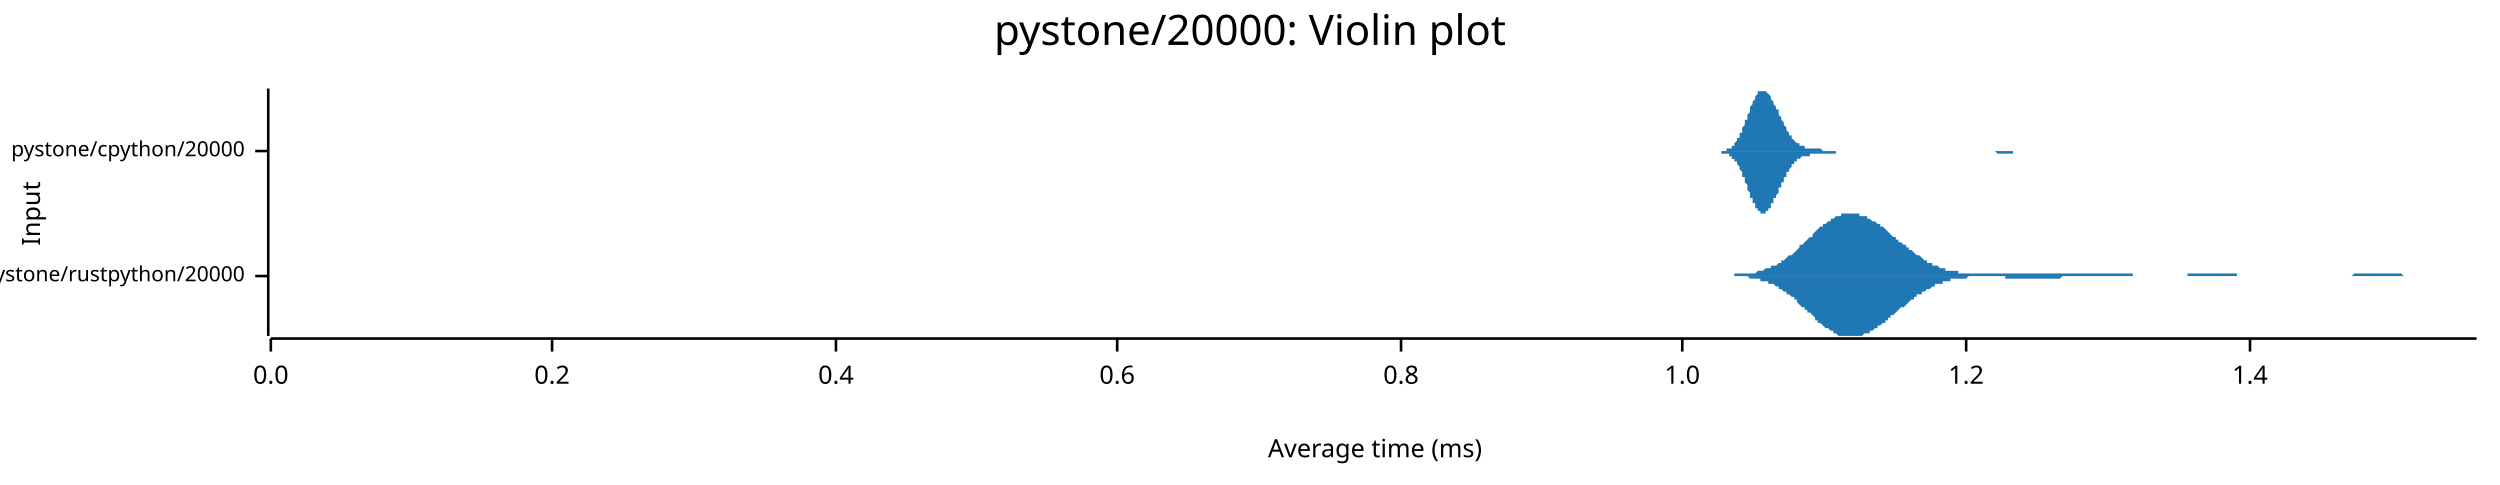
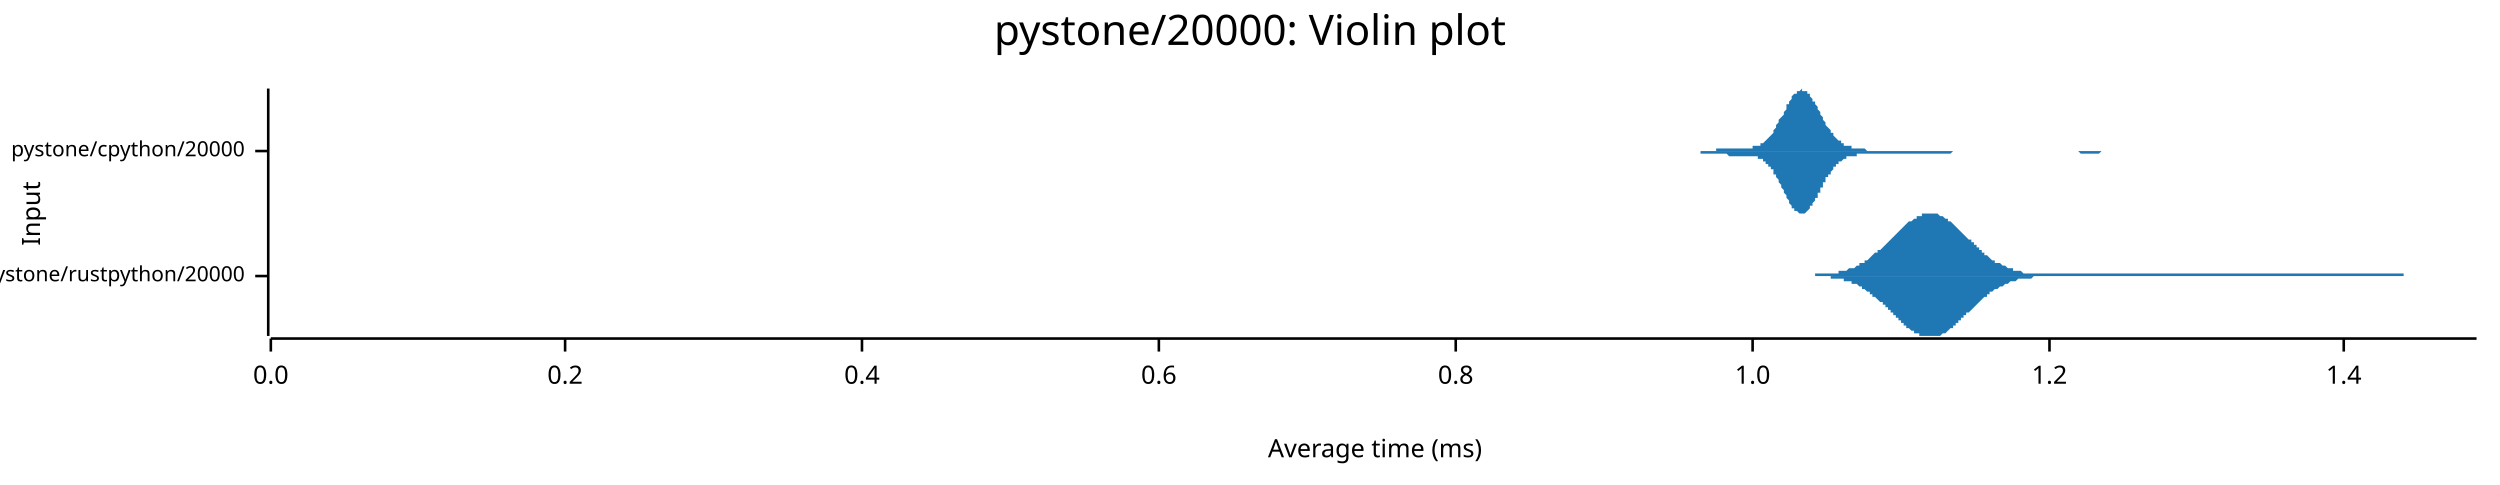
<svg xmlns="http://www.w3.org/2000/svg" width="960" height="186" viewBox="0 0 960 186">
  <text x="480" y="5" dy="0.76em" text-anchor="middle" font-family="sans-serif" font-size="16.129" opacity="1" fill="#000000">
pystone/20000: Violin plot
</text>
  <text x="8" y="82" dy="0.76em" text-anchor="middle" font-family="sans-serif" font-size="9.677" opacity="1" fill="#000000" transform="rotate(270, 8, 82)">
Input
</text>
  <text x="528" y="178" dy="-0.5ex" text-anchor="middle" font-family="sans-serif" font-size="9.677" opacity="1" fill="#000000">
Average time (ms)
</text>
  <polyline fill="none" opacity="1" stroke="#000000" stroke-width="1" points="103,34 103,129 " />
  <text x="94" y="106" dy="0.5ex" text-anchor="end" font-family="sans-serif" font-size="8.065" opacity="1" fill="#000000">
pystone/rustpython/20000
</text>
  <polyline fill="none" opacity="1" stroke="#000000" stroke-width="1" points="98,106 103,106 " />
  <text x="94" y="58" dy="0.5ex" text-anchor="end" font-family="sans-serif" font-size="8.065" opacity="1" fill="#000000">
pystone/cpython/20000
</text>
  <polyline fill="none" opacity="1" stroke="#000000" stroke-width="1" points="98,58 103,58 " />
  <polyline fill="none" opacity="1" stroke="#000000" stroke-width="1" points="104,130 951,130 " />
  <text x="104" y="140" dy="0.76em" text-anchor="middle" font-family="sans-serif" font-size="9.677" opacity="1" fill="#000000">
0.0
</text>
  <polyline fill="none" opacity="1" stroke="#000000" stroke-width="1" points="104,130 104,135 " />
-   <text x="212" y="140" dy="0.76em" text-anchor="middle" font-family="sans-serif" font-size="9.677" opacity="1" fill="#000000">
+   <text x="217" y="140" dy="0.76em" text-anchor="middle" font-family="sans-serif" font-size="9.677" opacity="1" fill="#000000">
0.2
</text>
-   <polyline fill="none" opacity="1" stroke="#000000" stroke-width="1" points="212,130 212,135 " />
-   <text x="321" y="140" dy="0.76em" text-anchor="middle" font-family="sans-serif" font-size="9.677" opacity="1" fill="#000000">
+   <polyline fill="none" opacity="1" stroke="#000000" stroke-width="1" points="217,130 217,135 " />
+   <text x="331" y="140" dy="0.76em" text-anchor="middle" font-family="sans-serif" font-size="9.677" opacity="1" fill="#000000">
0.4
</text>
-   <polyline fill="none" opacity="1" stroke="#000000" stroke-width="1" points="321,130 321,135 " />
-   <text x="429" y="140" dy="0.76em" text-anchor="middle" font-family="sans-serif" font-size="9.677" opacity="1" fill="#000000">
+   <polyline fill="none" opacity="1" stroke="#000000" stroke-width="1" points="331,130 331,135 " />
+   <text x="445" y="140" dy="0.76em" text-anchor="middle" font-family="sans-serif" font-size="9.677" opacity="1" fill="#000000">
0.6
</text>
-   <polyline fill="none" opacity="1" stroke="#000000" stroke-width="1" points="429,130 429,135 " />
-   <text x="538" y="140" dy="0.76em" text-anchor="middle" font-family="sans-serif" font-size="9.677" opacity="1" fill="#000000">
+   <polyline fill="none" opacity="1" stroke="#000000" stroke-width="1" points="445,130 445,135 " />
+   <text x="559" y="140" dy="0.76em" text-anchor="middle" font-family="sans-serif" font-size="9.677" opacity="1" fill="#000000">
0.8
</text>
-   <polyline fill="none" opacity="1" stroke="#000000" stroke-width="1" points="538,130 538,135 " />
-   <text x="646" y="140" dy="0.76em" text-anchor="middle" font-family="sans-serif" font-size="9.677" opacity="1" fill="#000000">
+   <polyline fill="none" opacity="1" stroke="#000000" stroke-width="1" points="559,130 559,135 " />
+   <text x="673" y="140" dy="0.76em" text-anchor="middle" font-family="sans-serif" font-size="9.677" opacity="1" fill="#000000">
1.0
</text>
-   <polyline fill="none" opacity="1" stroke="#000000" stroke-width="1" points="646,130 646,135 " />
-   <text x="755" y="140" dy="0.76em" text-anchor="middle" font-family="sans-serif" font-size="9.677" opacity="1" fill="#000000">
+   <polyline fill="none" opacity="1" stroke="#000000" stroke-width="1" points="673,130 673,135 " />
+   <text x="787" y="140" dy="0.76em" text-anchor="middle" font-family="sans-serif" font-size="9.677" opacity="1" fill="#000000">
1.2
</text>
-   <polyline fill="none" opacity="1" stroke="#000000" stroke-width="1" points="755,130 755,135 " />
-   <text x="864" y="140" dy="0.76em" text-anchor="middle" font-family="sans-serif" font-size="9.677" opacity="1" fill="#000000">
+   <polyline fill="none" opacity="1" stroke="#000000" stroke-width="1" points="787,130 787,135 " />
+   <text x="900" y="140" dy="0.76em" text-anchor="middle" font-family="sans-serif" font-size="9.677" opacity="1" fill="#000000">
1.4
</text>
-   <polyline fill="none" opacity="1" stroke="#000000" stroke-width="1" points="864,130 864,135 " />
-   <polygon opacity="1" fill="#1F78B4" points="659,106 660,106 661,106 661,106 662,106 662,106 663,106 663,106 664,106 665,106 665,106 666,106 666,105 667,105 668,105 668,105 669,105 669,105 670,105 670,105 671,105 672,105 672,105 673,105 673,105 674,105 675,104 675,104 676,104 676,104 677,104 677,104 678,103 679,103 679,103 680,103 680,102 681,102 682,102 682,102 683,101 683,101 684,101 684,100 685,100 686,99 686,99 687,98 687,98 688,98 689,97 689,97 690,96 690,96 691,95 691,94 692,94 693,93 693,93 694,92 694,92 695,91 696,91 696,90 697,89 697,89 698,88 698,88 699,87 700,87 700,86 701,86 701,86 702,85 703,85 703,84 704,84 704,84 705,83 705,83 706,83 707,83 707,82 708,82 708,82 709,82 710,82 710,82 711,82 711,82 712,82 712,82 713,82 714,82 714,83 715,83 715,83 716,83 717,83 717,84 718,84 718,84 719,85 719,85 720,85 721,86 721,86 722,86 722,87 723,87 724,88 724,88 725,89 725,89 726,90 726,90 727,91 728,91 728,92 729,92 729,93 730,93 731,94 731,94 732,94 732,95 733,95 733,96 734,96 735,97 735,97 736,98 736,98 737,98 738,99 738,99 739,100 739,100 740,100 740,101 741,101 742,101 742,102 743,102 743,102 744,102 745,103 745,103 746,103 746,103 747,103 747,104 748,104 749,104 749,104 750,104 750,104 751,104 752,104 752,105 753,105 753,105 754,105 754,105 755,105 756,105 756,105 757,105 757,105 758,105 759,105 759,105 760,105 760,105 761,105 761,105 762,105 763,105 763,105 764,105 764,105 765,105 766,105 766,105 767,105 767,105 768,105 768,105 769,105 770,105 770,105 771,105 771,105 772,105 773,105 773,105 774,105 774,105 775,105 775,105 776,105 777,105 777,105 778,105 778,105 779,105 780,105 780,105 781,105 781,105 782,105 782,105 783,105 784,105 784,105 785,105 785,105 786,105 787,105 787,105 788,105 788,105 789,105 789,105 790,105 791,105 791,105 792,105 792,105 793,105 794,105 794,105 795,105 795,105 796,105 796,105 797,105 798,105 798,105 799,105 799,105 800,105 801,105 801,105 802,105 802,105 803,105 803,105 804,105 805,105 805,105 806,105 806,105 807,105 808,105 808,105 809,105 809,105 810,105 810,105 811,105 812,105 812,105 813,105 813,105 814,105 815,105 815,105 816,105 816,105 817,105 817,105 818,105 819,105 819,106 820,106 820,106 821,106 822,106 822,106 823,106 823,106 824,106 824,106 825,106 826,106 826,106 827,106 827,106 828,106 829,106 829,106 830,106 830,106 831,106 831,106 832,106 833,106 833,106 834,106 834,106 835,106 836,106 836,106 837,106 837,106 838,106 838,106 839,106 840,106 840,105 841,105 841,105 842,105 843,105 843,105 844,105 844,105 845,105 845,105 846,105 847,105 847,105 848,105 848,105 849,105 850,105 850,105 851,105 851,105 852,105 852,105 853,105 854,105 854,105 855,105 855,105 856,105 857,105 857,105 858,105 858,105 859,105 859,106 860,106 861,106 861,106 862,106 862,106 863,106 864,106 864,106 865,106 865,106 866,106 866,106 867,106 868,106 868,106 869,106 869,106 870,106 871,106 871,106 872,106 872,106 873,106 874,106 874,106 875,106 875,106 876,106 876,106 877,106 878,106 878,106 879,106 879,106 880,106 881,106 881,106 882,106 882,106 883,106 883,106 884,106 885,106 885,106 886,106 886,106 887,106 888,106 888,106 889,106 889,106 890,106 890,106 891,106 892,106 892,106 893,106 893,106 894,106 895,106 895,106 896,106 896,106 897,106 897,106 898,106 899,106 899,106 900,106 900,106 901,106 902,106 902,106 903,106 903,106 904,105 904,105 905,105 906,105 906,105 907,105 907,105 908,105 909,105 909,105 910,105 910,105 911,105 911,105 912,105 913,105 913,105 914,105 914,105 915,105 916,105 916,105 917,105 917,105 918,105 918,105 919,105 920,105 920,105 921,105 921,105 922,105 923,106 923,106 924,106 924,106 925,106 925,106 926,106 927,106 927,106 928,106 928,106 929,106 930,106 930,106 931,106 931,106 932,106 932,106 933,106 934,106 934,106 935,106 935,106 936,106 937,106 937,106 938,106 938,106 939,106 939,106 940,106 941,106 941,106 942,106 942,106 943,106 944,106 944,106 945,106 945,106 946,106 946,106 947,106 948,106 948,106 949,106 949,106 950,106 951,106 951,106 659,106 " />
-   <polygon opacity="1" fill="#1F78B4" points="659,106 660,106 661,106 661,106 662,106 662,106 663,106 663,106 664,106 665,106 665,106 666,106 666,106 667,106 668,106 668,106 669,106 669,106 670,106 670,106 671,106 672,107 672,107 673,107 673,107 674,107 675,107 675,107 676,107 676,108 677,108 677,108 678,108 679,108 679,109 680,109 680,109 681,109 682,110 682,110 683,110 683,111 684,111 684,111 685,112 686,112 686,113 687,113 687,113 688,114 689,114 689,115 690,115 690,116 691,117 691,117 692,118 693,118 693,119 694,119 694,120 695,120 696,121 696,121 697,122 697,123 698,123 698,124 699,124 700,125 700,125 701,126 701,126 702,126 703,127 703,127 704,127 704,128 705,128 705,128 706,129 707,129 707,129 708,129 708,129 709,129 710,129 710,129 711,129 711,129 712,129 712,129 713,129 714,129 714,129 715,129 715,129 716,128 717,128 717,128 718,128 718,127 719,127 719,127 720,126 721,126 721,125 722,125 722,125 723,124 724,124 724,123 725,123 725,122 726,122 726,121 727,121 728,120 728,120 729,119 729,119 730,118 731,118 731,118 732,117 732,117 733,116 733,116 734,115 735,115 735,114 736,114 736,113 737,113 738,113 738,112 739,112 739,112 740,111 740,111 741,111 742,110 742,110 743,110 743,109 744,109 745,109 745,109 746,109 746,108 747,108 747,108 748,108 749,108 749,107 750,107 750,107 751,107 752,107 752,107 753,107 753,107 754,107 754,107 755,107 756,106 756,106 757,106 757,106 758,106 759,106 759,106 760,106 760,106 761,106 761,106 762,106 763,106 763,106 764,106 764,106 765,106 766,106 766,106 767,106 767,106 768,106 768,106 769,106 770,106 770,107 771,107 771,107 772,107 773,107 773,107 774,107 774,107 775,107 775,107 776,107 777,107 777,107 778,107 778,107 779,107 780,107 780,107 781,107 781,107 782,107 782,107 783,107 784,107 784,107 785,107 785,107 786,107 787,107 787,107 788,107 788,107 789,107 789,107 790,107 791,107 791,107 792,106 792,106 793,106 794,106 794,106 795,106 795,106 796,106 796,106 797,106 798,106 798,106 799,106 799,106 800,106 801,106 801,106 802,106 802,106 803,106 803,106 804,106 805,106 805,106 806,106 806,106 807,106 808,106 808,106 809,106 809,106 810,106 810,106 811,106 812,106 812,106 813,106 813,106 814,106 815,106 815,106 816,106 816,106 817,106 817,106 818,106 819,106 819,106 820,106 820,106 821,106 822,106 822,106 823,106 823,106 824,106 824,106 825,106 826,106 826,106 827,106 827,106 828,106 829,106 829,106 830,106 830,106 831,106 831,106 832,106 833,106 833,106 834,106 834,106 835,106 836,106 836,106 837,106 837,106 838,106 838,106 839,106 840,106 840,106 841,106 841,106 842,106 843,106 843,106 844,106 844,106 845,106 845,106 846,106 847,106 847,106 848,106 848,106 849,106 850,106 850,106 851,106 851,106 852,106 852,106 853,106 854,106 854,106 855,106 855,106 856,106 857,106 857,106 858,106 858,106 859,106 859,106 860,106 861,106 861,106 862,106 862,106 863,106 864,106 864,106 865,106 865,106 866,106 866,106 867,106 868,106 868,106 869,106 869,106 870,106 871,106 871,106 872,106 872,106 873,106 874,106 874,106 875,106 875,106 876,106 876,106 877,106 878,106 878,106 879,106 879,106 880,106 881,106 881,106 882,106 882,106 883,106 883,106 884,106 885,106 885,106 886,106 886,106 887,106 888,106 888,106 889,106 889,106 890,106 890,106 891,106 892,106 892,106 893,106 893,106 894,106 895,106 895,106 896,106 896,106 897,106 897,106 898,106 899,106 899,106 900,106 900,106 901,106 902,106 902,106 903,106 903,106 904,106 904,106 905,106 906,106 906,106 907,106 907,106 908,106 909,106 909,106 910,106 910,106 911,106 911,106 912,106 913,106 913,106 914,106 914,106 915,106 916,106 916,106 917,106 917,106 918,106 918,106 919,106 920,106 920,106 921,106 921,106 922,106 923,106 923,106 924,106 924,106 925,106 925,106 926,106 927,106 927,106 928,106 928,106 929,106 930,106 930,106 931,106 931,106 932,106 932,106 933,106 934,106 934,106 935,106 935,106 936,106 937,106 937,106 938,106 938,106 939,106 939,106 940,106 941,106 941,106 942,106 942,106 943,106 944,106 944,106 945,106 945,106 946,106 946,106 947,106 948,106 948,106 949,106 949,106 950,106 951,106 951,106 659,106 " />
-   <polygon opacity="1" fill="#1F78B4" points="657,58 657,58 657,58 657,58 658,58 658,58 658,58 658,58 659,58 659,58 659,58 659,58 660,58 660,58 660,58 660,58 661,58 661,58 661,58 661,58 662,58 662,58 662,58 662,58 663,58 663,57 663,57 664,57 664,57 664,57 664,57 665,57 665,56 665,56 665,56 666,56 666,55 666,55 666,55 667,54 667,54 667,54 667,53 668,53 668,52 668,52 668,51 669,51 669,50 669,49 669,49 670,48 670,48 670,47 670,46 671,46 671,45 671,44 671,44 672,43 672,42 672,42 672,41 673,40 673,40 673,39 673,39 674,38 674,38 674,37 674,37 675,36 675,36 675,36 675,35 676,35 676,35 676,35 676,35 677,35 677,34 677,35 677,35 678,35 678,35 678,35 678,35 679,36 679,36 679,36 679,36 680,37 680,37 680,38 680,38 681,39 681,39 681,40 681,40 682,41 682,41 682,42 683,42 683,43 683,44 683,44 684,45 684,45 684,46 684,46 685,47 685,47 685,48 685,48 686,49 686,49 686,50 686,50 687,51 687,51 687,52 687,52 688,52 688,53 688,53 688,53 689,54 689,54 689,54 689,54 690,55 690,55 690,55 690,55 691,55 691,56 691,56 691,56 692,56 692,56 692,56 692,56 693,56 693,57 693,57 693,57 694,57 694,57 694,57 694,57 695,57 695,57 695,57 695,57 696,57 696,57 696,57 696,57 697,57 697,57 697,57 697,57 698,57 698,57 698,57 698,57 699,57 699,57 699,57 699,57 700,58 700,58 700,58 700,58 701,58 701,58 701,58 702,58 702,58 702,58 702,58 703,58 703,58 703,58 703,58 704,58 704,58 704,58 704,58 705,58 705,58 705,58 705,58 706,58 706,58 706,58 706,58 707,58 707,58 707,58 707,58 708,58 708,58 708,58 708,58 709,58 709,58 709,58 709,58 710,58 710,58 710,58 710,58 711,58 711,58 711,58 711,58 712,58 712,58 712,58 712,58 713,58 713,58 713,58 713,58 714,58 714,58 714,58 714,58 715,58 715,58 715,58 715,58 716,58 716,58 716,58 716,58 717,58 717,58 717,58 717,58 718,58 718,58 718,58 718,58 719,58 719,58 719,58 720,58 720,58 720,58 720,58 721,58 721,58 721,58 721,58 722,58 722,58 722,58 722,58 723,58 723,58 723,58 723,58 724,58 724,58 724,58 724,58 725,58 725,58 725,58 725,58 726,58 726,58 726,58 726,58 727,58 727,58 727,58 727,58 728,58 728,58 728,58 728,58 729,58 729,58 729,58 729,58 730,58 730,58 730,58 730,58 731,58 731,58 731,58 731,58 732,58 732,58 732,58 732,58 733,58 733,58 733,58 733,58 734,58 734,58 734,58 734,58 735,58 735,58 735,58 735,58 736,58 736,58 736,58 736,58 737,58 737,58 737,58 737,58 738,58 738,58 738,58 739,58 739,58 739,58 739,58 740,58 740,58 740,58 740,58 741,58 741,58 741,58 741,58 742,58 742,58 742,58 742,58 743,58 743,58 743,58 743,58 744,58 744,58 744,58 744,58 745,58 745,58 745,58 745,58 746,58 746,58 746,58 746,58 747,58 747,58 747,58 747,58 748,58 748,58 748,58 748,58 749,58 749,58 749,58 749,58 750,58 750,58 750,58 750,58 751,58 751,58 751,58 751,58 752,58 752,58 752,58 752,58 753,58 753,58 753,58 753,58 754,58 754,58 754,58 754,58 755,58 755,58 755,58 755,58 756,58 756,58 756,58 756,58 757,58 757,58 757,58 758,58 758,58 758,58 758,58 759,58 759,58 759,58 759,58 760,58 760,58 760,58 760,58 761,58 761,58 761,58 761,58 762,58 762,58 762,58 762,58 763,58 763,58 763,58 763,58 764,58 764,58 764,58 764,58 765,58 765,58 765,58 765,58 766,58 766,58 766,58 766,58 767,58 767,58 767,58 767,58 768,58 768,58 768,58 768,58 769,58 769,58 769,58 769,58 770,58 770,58 770,58 770,58 771,58 771,58 771,58 771,58 772,58 772,58 772,58 772,58 773,58 773,58 773,58 773,58 774,58 774,58 774,58 774,58 775,58 775,58 775,58 775,58 776,58 776,58 776,58 777,58 777,58 777,58 777,58 778,58 778,58 778,58 778,58 779,58 779,58 779,58 779,58 780,58 780,58 780,58 780,58 781,58 781,58 781,58 781,58 782,58 782,58 782,58 782,58 783,58 783,58 783,58 783,58 657,58 " />
-   <polygon opacity="1" fill="#1F78B4" points="657,58 657,58 657,58 657,58 658,58 658,58 658,58 658,58 659,58 659,58 659,58 659,58 660,58 660,58 660,58 660,58 661,58 661,59 661,59 661,59 662,59 662,59 662,59 662,59 663,59 663,59 663,59 664,59 664,59 664,60 664,60 665,60 665,60 665,60 665,61 666,61 666,61 666,62 666,62 667,62 667,63 667,63 667,63 668,64 668,64 668,65 668,65 669,66 669,66 669,67 669,68 670,68 670,69 670,70 670,70 671,71 671,72 671,72 671,73 672,74 672,74 672,75 672,76 673,76 673,77 673,77 673,78 674,78 674,79 674,79 674,80 675,80 675,81 675,81 675,81 676,81 676,82 676,82 676,82 677,82 677,82 677,82 677,82 678,82 678,82 678,81 678,81 679,81 679,81 679,80 679,80 680,80 680,79 680,79 680,78 681,78 681,77 681,77 681,76 682,76 682,75 682,75 683,74 683,74 683,73 683,72 684,72 684,71 684,71 684,70 685,70 685,69 685,69 685,68 686,68 686,67 686,67 686,66 687,66 687,65 687,65 687,65 688,64 688,64 688,64 688,63 689,63 689,63 689,62 689,62 690,62 690,62 690,61 690,61 691,61 691,61 691,61 691,61 692,60 692,60 692,60 692,60 693,60 693,60 693,60 693,60 694,60 694,60 694,60 694,60 695,60 695,60 695,60 695,59 696,59 696,59 696,59 696,59 697,59 697,59 697,59 697,59 698,59 698,59 698,59 698,59 699,59 699,59 699,59 699,59 700,59 700,59 700,59 700,59 701,59 701,59 701,59 702,59 702,59 702,59 702,59 703,59 703,59 703,59 703,59 704,59 704,59 704,59 704,59 705,59 705,58 705,58 705,58 706,58 706,58 706,58 706,58 707,58 707,58 707,58 707,58 708,58 708,58 708,58 708,58 709,58 709,58 709,58 709,58 710,58 710,58 710,58 710,58 711,58 711,58 711,58 711,58 712,58 712,58 712,58 712,58 713,58 713,58 713,58 713,58 714,58 714,58 714,58 714,58 715,58 715,58 715,58 715,58 716,58 716,58 716,58 716,58 717,58 717,58 717,58 717,58 718,58 718,58 718,58 718,58 719,58 719,58 719,58 720,58 720,58 720,58 720,58 721,58 721,58 721,58 721,58 722,58 722,58 722,58 722,58 723,58 723,58 723,58 723,58 724,58 724,58 724,58 724,58 725,58 725,58 725,58 725,58 726,58 726,58 726,58 726,58 727,58 727,58 727,58 727,58 728,58 728,58 728,58 728,58 729,58 729,58 729,58 729,58 730,58 730,58 730,58 730,58 731,58 731,58 731,58 731,58 732,58 732,58 732,58 732,58 733,58 733,58 733,58 733,58 734,58 734,58 734,58 734,58 735,58 735,58 735,58 735,58 736,58 736,58 736,58 736,58 737,58 737,58 737,58 737,58 738,58 738,58 738,58 739,58 739,58 739,58 739,58 740,58 740,58 740,58 740,58 741,58 741,58 741,58 741,58 742,58 742,58 742,58 742,58 743,58 743,58 743,58 743,58 744,58 744,58 744,58 744,58 745,58 745,58 745,58 745,58 746,58 746,58 746,58 746,58 747,58 747,58 747,58 747,58 748,58 748,58 748,58 748,58 749,58 749,58 749,58 749,58 750,58 750,58 750,58 750,58 751,58 751,58 751,58 751,58 752,58 752,58 752,58 752,58 753,58 753,58 753,58 753,58 754,58 754,58 754,58 754,58 755,58 755,58 755,58 755,58 756,58 756,58 756,58 756,58 757,58 757,58 757,58 758,58 758,58 758,58 758,58 759,58 759,58 759,58 759,58 760,58 760,58 760,58 760,58 761,58 761,58 761,58 761,58 762,58 762,58 762,58 762,58 763,58 763,58 763,58 763,58 764,58 764,58 764,58 764,58 765,58 765,58 765,58 765,58 766,58 766,58 766,58 766,58 767,59 767,59 767,59 767,59 768,59 768,59 768,59 768,59 769,59 769,59 769,59 769,59 770,59 770,59 770,59 770,59 771,59 771,59 771,59 771,59 772,59 772,59 772,59 772,59 773,59 773,59 773,58 773,58 774,58 774,58 774,58 774,58 775,58 775,58 775,58 775,58 776,58 776,58 776,58 777,58 777,58 777,58 777,58 778,58 778,58 778,58 778,58 779,58 779,58 779,58 779,58 780,58 780,58 780,58 780,58 781,58 781,58 781,58 781,58 782,58 782,58 782,58 782,58 783,58 783,58 783,58 783,58 657,58 " />
+   <polyline fill="none" opacity="1" stroke="#000000" stroke-width="1" points="900,130 900,135 " />
+   <polygon opacity="1" fill="#1F78B4" points="690,106 690,106 691,106 691,106 692,106 692,106 693,106 693,106 694,106 694,106 695,106 695,106 696,106 696,106 697,106 697,105 698,105 698,105 699,105 700,105 700,105 701,105 701,105 702,105 702,105 703,105 703,105 704,105 704,105 705,105 705,105 706,105 706,104 707,104 707,104 708,104 708,104 709,104 709,104 710,103 711,103 711,103 712,103 712,103 713,102 713,102 714,102 714,101 715,101 715,101 716,101 716,100 717,100 717,100 718,99 718,99 719,98 719,98 720,97 720,97 721,97 721,96 722,96 723,95 723,95 724,94 724,94 725,93 725,93 726,92 726,92 727,91 727,91 728,90 728,90 729,89 729,89 730,88 730,88 731,87 731,87 732,86 732,86 733,85 734,85 734,85 735,84 735,84 736,84 736,83 737,83 737,83 738,83 738,82 739,82 739,82 740,82 740,82 741,82 741,82 742,82 742,82 743,82 743,82 744,82 745,83 745,83 746,83 746,83 747,84 747,84 748,84 748,85 749,85 749,85 750,86 750,86 751,87 751,87 752,88 752,88 753,89 753,89 754,90 754,90 755,91 755,91 756,92 757,92 757,93 758,93 758,94 759,94 759,95 760,95 760,96 761,96 761,97 762,97 762,98 763,98 763,98 764,99 764,99 765,100 765,100 766,100 766,101 767,101 768,101 768,101 769,102 769,102 770,102 770,102 771,103 771,103 772,103 772,103 773,103 773,104 774,104 774,104 775,104 775,104 776,104 776,104 777,105 777,105 778,105 778,105 779,105 780,105 780,105 781,105 781,105 782,105 782,105 783,105 783,105 784,105 784,105 785,105 785,105 786,105 786,105 787,105 787,105 788,105 788,105 789,105 789,105 790,105 791,105 791,105 792,105 792,105 793,105 793,105 794,105 794,105 795,105 795,105 796,105 796,105 797,105 797,105 798,105 798,105 799,105 799,105 800,105 800,105 801,105 801,105 802,105 803,105 803,105 804,105 804,105 805,105 805,105 806,105 806,105 807,105 807,105 808,105 808,105 809,105 809,105 810,105 810,105 811,105 811,105 812,105 812,105 813,105 814,105 814,105 815,105 815,105 816,105 816,105 817,105 817,105 818,105 818,105 819,105 819,105 820,105 820,105 821,105 821,105 822,105 822,105 823,105 823,105 824,105 824,105 825,105 826,105 826,105 827,105 827,105 828,105 828,105 829,105 829,105 830,105 830,105 831,105 831,105 832,105 832,105 833,105 833,105 834,105 834,105 835,105 835,105 836,105 837,105 837,105 838,105 838,105 839,105 839,105 840,105 840,105 841,105 841,105 842,105 842,105 843,105 843,105 844,105 844,105 845,105 845,105 846,105 846,105 847,105 848,105 848,105 849,105 849,105 850,105 850,105 851,105 851,105 852,105 852,105 853,105 853,105 854,105 854,105 855,105 855,105 856,105 856,105 857,105 857,105 858,105 858,105 859,105 860,105 860,105 861,105 861,105 862,105 862,105 863,105 863,105 864,105 864,105 865,105 865,105 866,105 866,105 867,105 867,105 868,105 868,105 869,105 869,105 870,105 871,105 871,105 872,105 872,105 873,105 873,105 874,105 874,105 875,105 875,105 876,105 876,105 877,105 877,105 878,105 878,105 879,105 879,105 880,105 880,105 881,105 881,105 882,105 883,105 883,105 884,105 884,105 885,105 885,105 886,105 886,105 887,105 887,105 888,105 888,105 889,105 889,105 890,105 890,105 891,105 891,105 892,105 892,105 893,105 894,105 894,105 895,105 895,105 896,105 896,105 897,105 897,105 898,105 898,105 899,105 899,105 900,105 900,105 901,105 901,105 902,105 902,105 903,105 903,105 904,105 904,105 905,105 906,105 906,105 907,105 907,105 908,105 908,105 909,105 909,105 910,105 910,105 911,105 911,105 912,105 912,105 913,105 913,105 914,105 914,105 915,105 915,105 916,105 917,105 917,105 918,105 918,105 919,105 919,105 920,105 920,105 921,105 921,105 922,105 922,105 923,105 923,106 924,106 924,106 925,106 925,106 926,106 926,106 927,106 927,106 928,106 929,106 929,106 930,106 930,106 931,106 931,106 932,106 932,106 933,106 933,106 934,106 934,106 935,106 935,106 936,106 936,106 937,106 937,106 938,106 938,106 939,106 940,106 940,106 941,106 941,106 942,106 942,106 943,106 943,106 944,106 944,106 945,106 945,106 946,106 946,106 947,106 947,106 948,106 948,106 949,106 949,106 950,106 951,106 951,106 690,106 " />
+   <polygon opacity="1" fill="#1F78B4" points="690,106 690,106 691,106 691,106 692,106 692,106 693,106 693,106 694,106 694,106 695,106 695,106 696,106 696,106 697,106 697,106 698,106 698,106 699,106 700,106 700,106 701,106 701,106 702,106 702,106 703,106 703,107 704,107 704,107 705,107 705,107 706,107 706,107 707,107 707,107 708,107 708,108 709,108 709,108 710,108 711,108 711,109 712,109 712,109 713,109 713,109 714,110 714,110 715,110 715,111 716,111 716,111 717,112 717,112 718,112 718,113 719,113 719,114 720,114 720,114 721,115 721,115 722,116 723,116 723,117 724,117 724,118 725,118 725,119 726,119 726,120 727,120 727,121 728,121 728,122 729,122 729,123 730,123 730,124 731,124 731,125 732,125 732,126 733,126 734,127 734,127 735,127 735,128 736,128 736,128 737,128 737,129 738,129 738,129 739,129 739,129 740,129 740,129 741,129 741,129 742,129 742,129 743,129 743,129 744,129 745,129 745,129 746,128 746,128 747,128 747,128 748,127 748,127 749,126 749,126 750,126 750,125 751,125 751,124 752,124 752,123 753,123 753,122 754,122 754,121 755,121 755,120 756,120 757,119 757,119 758,118 758,118 759,117 759,117 760,116 760,116 761,115 761,115 762,114 762,114 763,114 763,113 764,113 764,112 765,112 765,112 766,111 766,111 767,111 768,110 768,110 769,110 769,110 770,109 770,109 771,109 771,109 772,108 772,108 773,108 773,108 774,108 774,108 775,107 775,107 776,107 776,107 777,107 777,107 778,107 778,107 779,107 780,107 780,107 781,106 781,106 782,106 782,106 783,106 783,106 784,106 784,106 785,106 785,106 786,106 786,106 787,106 787,106 788,106 788,106 789,106 789,106 790,106 791,106 791,106 792,106 792,106 793,106 793,106 794,106 794,106 795,106 795,106 796,106 796,106 797,106 797,106 798,106 798,106 799,106 799,106 800,106 800,106 801,106 801,106 802,106 803,106 803,106 804,106 804,106 805,106 805,106 806,106 806,106 807,106 807,106 808,106 808,106 809,106 809,106 810,106 810,106 811,106 811,106 812,106 812,106 813,106 814,106 814,106 815,106 815,106 816,106 816,106 817,106 817,106 818,106 818,106 819,106 819,106 820,106 820,106 821,106 821,106 822,106 822,106 823,106 823,106 824,106 824,106 825,106 826,106 826,106 827,106 827,106 828,106 828,106 829,106 829,106 830,106 830,106 831,106 831,106 832,106 832,106 833,106 833,106 834,106 834,106 835,106 835,106 836,106 837,106 837,106 838,106 838,106 839,106 839,106 840,106 840,106 841,106 841,106 842,106 842,106 843,106 843,106 844,106 844,106 845,106 845,106 846,106 846,106 847,106 848,106 848,106 849,106 849,106 850,106 850,106 851,106 851,106 852,106 852,106 853,106 853,106 854,106 854,106 855,106 855,106 856,106 856,106 857,106 857,106 858,106 858,106 859,106 860,106 860,106 861,106 861,106 862,106 862,106 863,106 863,106 864,106 864,106 865,106 865,106 866,106 866,106 867,106 867,106 868,106 868,106 869,106 869,106 870,106 871,106 871,106 872,106 872,106 873,106 873,106 874,106 874,106 875,106 875,106 876,106 876,106 877,106 877,106 878,106 878,106 879,106 879,106 880,106 880,106 881,106 881,106 882,106 883,106 883,106 884,106 884,106 885,106 885,106 886,106 886,106 887,106 887,106 888,106 888,106 889,106 889,106 890,106 890,106 891,106 891,106 892,106 892,106 893,106 894,106 894,106 895,106 895,106 896,106 896,106 897,106 897,106 898,106 898,106 899,106 899,106 900,106 900,106 901,106 901,106 902,106 902,106 903,106 903,106 904,106 904,106 905,106 906,106 906,106 907,106 907,106 908,106 908,106 909,106 909,106 910,106 910,106 911,106 911,106 912,106 912,106 913,106 913,106 914,106 914,106 915,106 915,106 916,106 917,106 917,106 918,106 918,106 919,106 919,106 920,106 920,106 921,106 921,106 922,106 922,106 923,106 923,106 924,106 924,106 925,106 925,106 926,106 926,106 927,106 927,106 928,106 929,106 929,106 930,106 930,106 931,106 931,106 932,106 932,106 933,106 933,106 934,106 934,106 935,106 935,106 936,106 936,106 937,106 937,106 938,106 938,106 939,106 940,106 940,106 941,106 941,106 942,106 942,106 943,106 943,106 944,106 944,106 945,106 945,106 946,106 946,106 947,106 947,106 948,106 948,106 949,106 949,106 950,106 951,106 951,106 690,106 " />
+   <polygon opacity="1" fill="#1F78B4" points="641,58 642,58 642,58 642,58 643,58 643,58 643,58 644,58 644,58 644,58 645,58 645,58 646,58 646,58 646,58 647,58 647,58 647,58 648,58 648,58 648,58 649,58 649,58 649,58 650,58 650,58 651,58 651,58 651,58 652,58 652,58 652,58 653,58 653,58 653,58 654,58 654,58 655,58 655,58 655,58 656,58 656,58 656,58 657,58 657,58 657,58 658,58 658,58 659,58 659,57 659,57 660,57 660,57 660,57 661,57 661,57 661,57 662,57 662,57 662,57 663,57 663,57 664,57 664,57 664,57 665,57 665,57 665,57 666,57 666,57 666,57 667,57 667,57 668,57 668,57 668,57 669,57 669,57 669,57 670,57 670,57 670,57 671,57 671,57 672,57 672,57 672,57 673,57 673,57 673,56 674,56 674,56 674,56 675,56 675,56 675,56 676,56 676,55 677,55 677,55 677,55 678,54 678,54 678,54 679,53 679,53 679,53 680,52 680,52 681,51 681,51 681,50 682,49 682,49 682,48 683,47 683,47 683,46 684,45 684,45 685,44 685,43 685,43 686,42 686,41 686,40 687,40 687,39 687,39 688,38 688,37 688,37 689,36 689,36 690,36 690,35 690,35 691,35 691,35 691,35 692,34 692,35 692,35 693,35 693,35 694,35 694,35 694,36 695,36 695,37 695,37 696,38 696,38 696,39 697,39 697,40 698,41 698,41 698,42 699,43 699,43 699,44 700,45 700,45 700,46 701,47 701,47 701,48 702,49 702,49 703,50 703,50 703,51 704,51 704,52 704,52 705,53 705,53 705,53 706,54 706,54 707,54 707,55 707,55 708,55 708,55 708,56 709,56 709,56 709,56 710,56 710,56 711,56 711,57 711,57 712,57 712,57 712,57 713,57 713,57 713,57 714,57 714,57 714,57 715,57 715,57 716,57 716,57 716,57 717,58 717,58 717,58 718,58 718,58 718,58 719,58 719,58 720,58 720,58 720,58 721,58 721,58 721,58 722,58 722,58 722,58 723,58 723,58 724,58 724,58 724,58 725,58 725,58 725,58 726,58 726,58 726,58 727,58 727,58 727,58 728,58 728,58 729,58 729,58 729,58 730,58 730,58 730,58 731,58 731,58 731,58 732,58 732,58 733,58 733,58 733,58 734,58 734,58 734,58 735,58 735,58 735,58 736,58 736,58 737,58 737,58 737,58 738,58 738,58 738,58 739,58 739,58 739,58 740,58 740,58 740,58 741,58 741,58 742,58 742,58 742,58 743,58 743,58 743,58 744,58 744,58 744,58 745,58 745,58 746,58 746,58 746,58 747,58 747,58 747,58 748,58 748,58 748,58 749,58 749,58 750,58 750,58 750,58 751,58 751,58 751,58 752,58 752,58 752,58 753,58 753,58 753,58 754,58 754,58 755,58 755,58 755,58 756,58 756,58 756,58 757,58 757,58 757,58 758,58 758,58 759,58 759,58 759,58 760,58 760,58 760,58 761,58 761,58 761,58 762,58 762,58 763,58 763,58 763,58 764,58 764,58 764,58 765,58 765,58 765,58 766,58 766,58 766,58 767,58 767,58 768,58 768,58 768,58 769,58 769,58 769,58 770,58 770,58 770,58 771,58 771,58 772,58 772,58 772,58 773,58 773,58 773,58 774,58 774,58 774,58 775,58 775,58 776,58 776,58 776,58 777,58 777,58 777,58 778,58 778,58 778,58 779,58 779,58 779,58 780,58 780,58 781,58 781,58 781,58 782,58 782,58 782,58 783,58 783,58 783,58 784,58 784,58 785,58 785,58 785,58 786,58 786,58 786,58 787,58 787,58 787,58 788,58 788,58 789,58 789,58 789,58 790,58 790,58 790,58 791,58 791,58 791,58 792,58 792,58 792,58 793,58 793,58 794,58 794,58 794,58 795,58 795,58 795,58 796,58 796,58 796,58 797,58 797,58 798,58 798,58 798,58 799,58 799,58 799,58 800,58 800,58 800,58 801,58 801,58 802,58 802,58 802,58 803,58 803,58 803,58 804,58 804,58 804,58 805,58 805,58 805,58 806,58 806,58 807,58 807,58 807,58 808,58 808,58 808,58 809,58 809,58 809,58 810,58 810,58 811,58 811,58 811,58 812,58 812,58 812,58 813,58 813,58 813,58 814,58 814,58 815,58 815,58 815,58 816,58 816,58 816,58 817,58 817,58 817,58 818,58 818,58 818,58 819,58 819,58 820,58 820,58 820,58 821,58 821,58 821,58 821,58 641,58 " />
+   <polygon opacity="1" fill="#1F78B4" points="641,58 642,58 642,58 642,58 643,58 643,58 643,58 644,58 644,58 644,58 645,58 645,58 646,58 646,58 646,58 647,58 647,58 647,58 648,58 648,58 648,58 649,58 649,58 649,58 650,58 650,58 651,58 651,58 651,58 652,58 652,58 652,58 653,58 653,59 653,59 654,59 654,59 655,59 655,59 655,59 656,59 656,59 656,59 657,59 657,59 657,59 658,59 658,59 659,59 659,59 659,59 660,59 660,59 660,59 661,59 661,59 661,59 662,59 662,59 662,59 663,59 663,59 664,60 664,60 664,60 665,60 665,60 665,60 666,60 666,60 666,60 667,60 667,60 668,60 668,60 668,60 669,60 669,60 669,60 670,60 670,60 670,60 671,60 671,60 672,60 672,60 672,60 673,60 673,60 673,60 674,60 674,60 674,60 675,60 675,61 675,61 676,61 676,61 677,61 677,62 677,62 678,62 678,62 678,63 679,63 679,64 679,64 680,64 680,65 681,65 681,66 681,67 682,67 682,68 682,68 683,69 683,70 683,70 684,71 684,72 685,73 685,73 685,74 686,75 686,75 686,76 687,77 687,77 687,78 688,79 688,79 688,80 689,80 689,81 690,81 690,81 690,81 691,82 691,82 691,82 692,82 692,82 692,82 693,82 693,82 694,81 694,81 694,81 695,80 695,80 695,79 696,79 696,78 696,78 697,77 697,76 698,76 698,75 698,74 699,74 699,73 699,72 700,72 700,71 700,70 701,70 701,69 701,68 702,68 702,67 703,67 703,66 703,66 704,65 704,65 704,64 705,64 705,63 705,63 706,63 706,62 707,62 707,62 707,62 708,61 708,61 708,61 709,61 709,61 709,60 710,60 710,60 711,60 711,60 711,60 712,60 712,60 712,60 713,60 713,59 713,59 714,59 714,59 714,59 715,59 715,59 716,59 716,59 716,59 717,59 717,59 717,59 718,59 718,59 718,59 719,59 719,59 720,59 720,59 720,59 721,59 721,59 721,59 722,59 722,59 722,59 723,59 723,59 724,59 724,59 724,59 725,59 725,59 725,59 726,59 726,59 726,59 727,59 727,59 727,59 728,59 728,59 729,59 729,59 729,59 730,59 730,59 730,59 731,59 731,59 731,59 732,59 732,59 733,59 733,59 733,59 734,59 734,59 734,59 735,59 735,59 735,59 736,59 736,59 737,59 737,59 737,59 738,59 738,59 738,59 739,59 739,59 739,59 740,59 740,59 740,59 741,59 741,59 742,59 742,59 742,59 743,59 743,59 743,59 744,59 744,59 744,59 745,59 745,59 746,59 746,59 746,59 747,59 747,59 747,59 748,59 748,59 748,59 749,59 749,59 750,58 750,58 750,58 751,58 751,58 751,58 752,58 752,58 752,58 753,58 753,58 753,58 754,58 754,58 755,58 755,58 755,58 756,58 756,58 756,58 757,58 757,58 757,58 758,58 758,58 759,58 759,58 759,58 760,58 760,58 760,58 761,58 761,58 761,58 762,58 762,58 763,58 763,58 763,58 764,58 764,58 764,58 765,58 765,58 765,58 766,58 766,58 766,58 767,58 767,58 768,58 768,58 768,58 769,58 769,58 769,58 770,58 770,58 770,58 771,58 771,58 772,58 772,58 772,58 773,58 773,58 773,58 774,58 774,58 774,58 775,58 775,58 776,58 776,58 776,58 777,58 777,58 777,58 778,58 778,58 778,58 779,58 779,58 779,58 780,58 780,58 781,58 781,58 781,58 782,58 782,58 782,58 783,58 783,58 783,58 784,58 784,58 785,58 785,58 785,58 786,58 786,58 786,58 787,58 787,58 787,58 788,58 788,58 789,58 789,58 789,58 790,58 790,58 790,58 791,58 791,58 791,58 792,58 792,58 792,58 793,58 793,58 794,58 794,58 794,58 795,58 795,58 795,58 796,58 796,58 796,58 797,58 797,58 798,58 798,58 798,58 799,59 799,59 799,59 800,59 800,59 800,59 801,59 801,59 802,59 802,59 802,59 803,59 803,59 803,59 804,59 804,59 804,59 805,59 805,59 805,59 806,59 806,59 807,58 807,58 807,58 808,58 808,58 808,58 809,58 809,58 809,58 810,58 810,58 811,58 811,58 811,58 812,58 812,58 812,58 813,58 813,58 813,58 814,58 814,58 815,58 815,58 815,58 816,58 816,58 816,58 817,58 817,58 817,58 818,58 818,58 818,58 819,58 819,58 820,58 820,58 820,58 821,58 821,58 821,58 821,58 641,58 " />
</svg>
